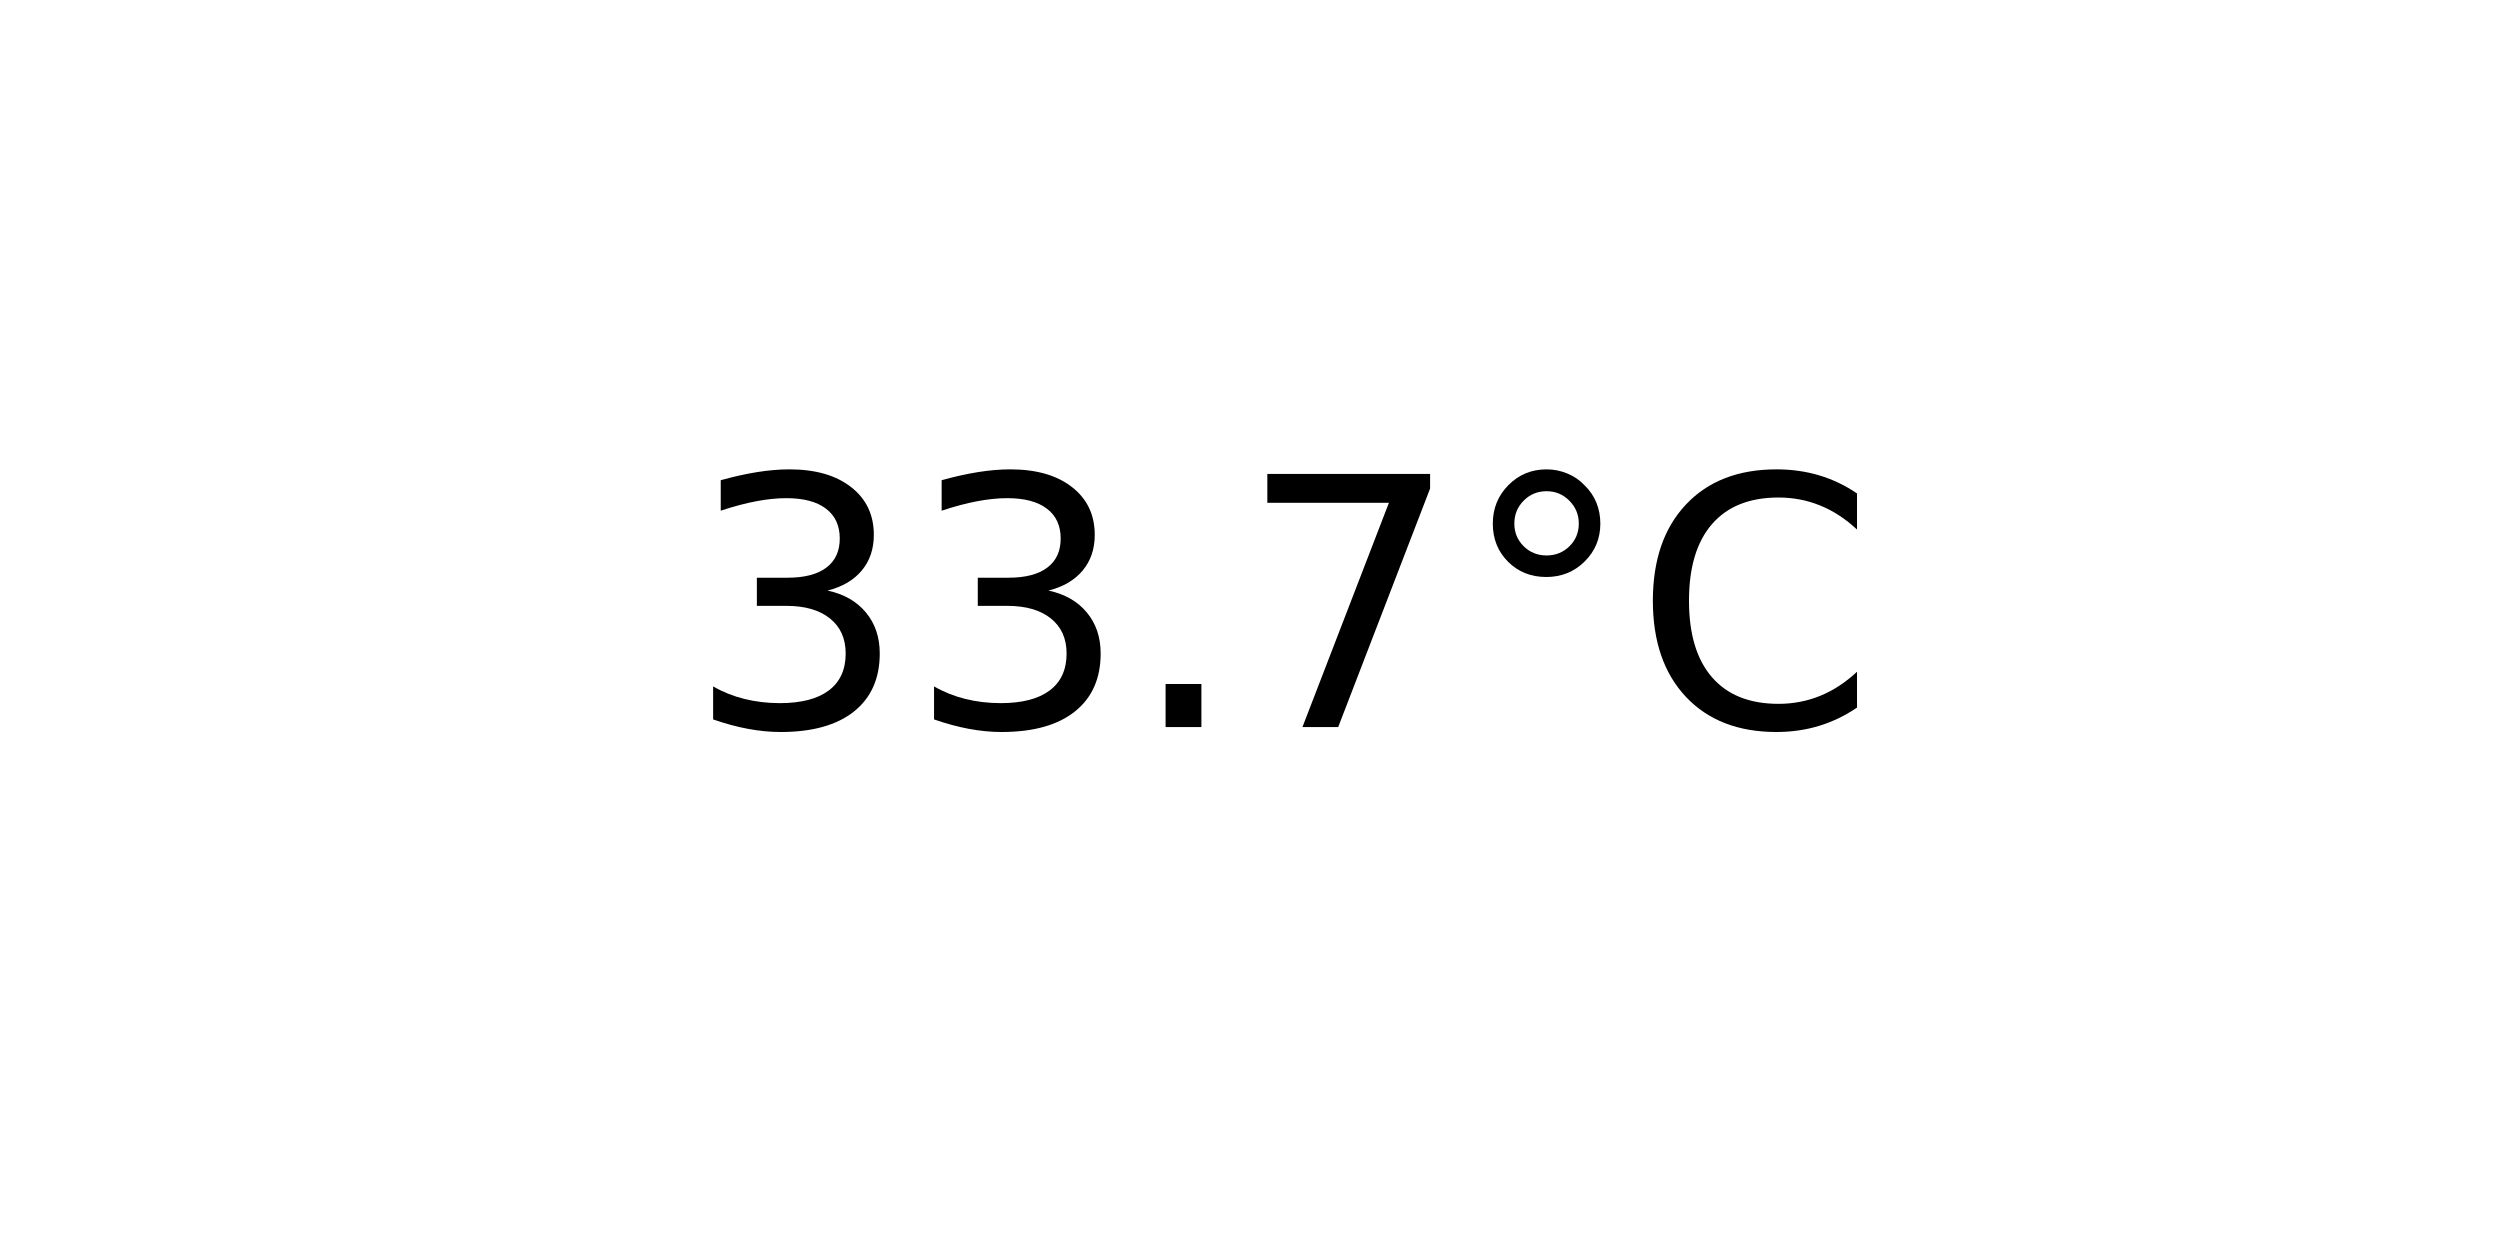
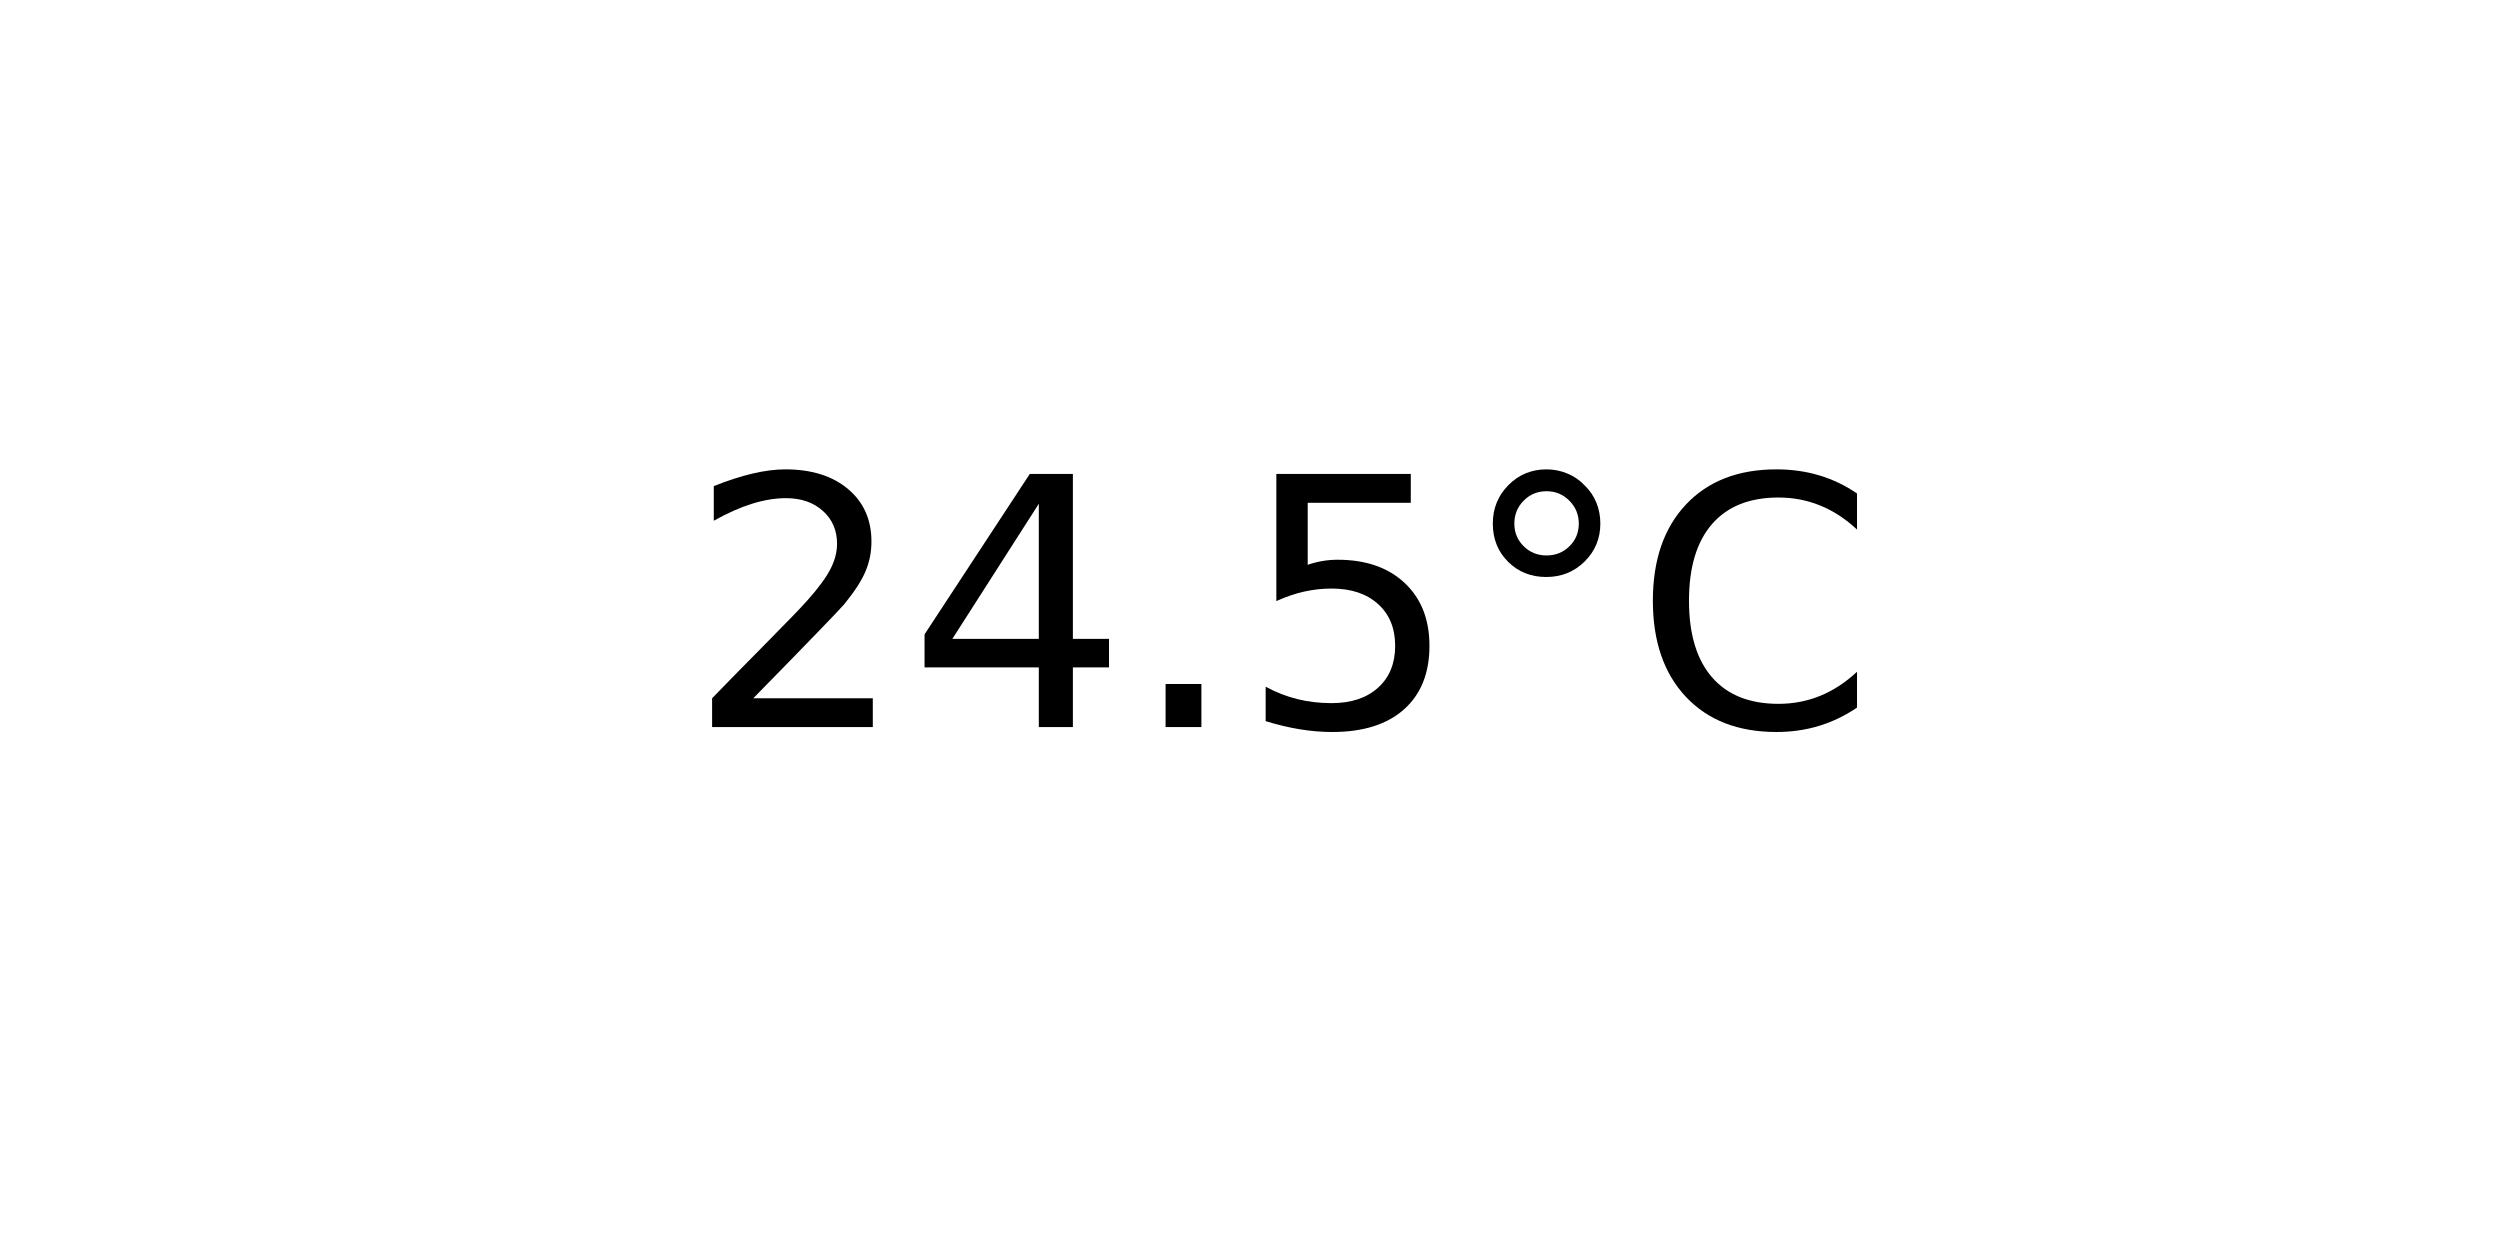
<svg xmlns="http://www.w3.org/2000/svg" xmlns:xlink="http://www.w3.org/1999/xlink" width="72pt" height="36pt" viewBox="0 0 72 36" version="1.1">
  <defs>
    <style type="text/css">*{stroke-linejoin: round; stroke-linecap: butt}</style>
  </defs>
  <g id="figure_1">
    <g id="axes_1">
      <g id="text_1">
        <g transform="translate(19.77578 20.93937) scale(0.1 -0.1)">
          <defs>
-             <path id="DejaVuSans-33" d="M 2597 2516  Q 3050 2419 3304 2112  Q 3559 1806 3559 1356  Q 3559 666 3084 287  Q 2609 -91 1734 -91  Q 1441 -91 1130 -33  Q 819 25 488 141  L 488 750  Q 750 597 1062 519  Q 1375 441 1716 441  Q 2309 441 2620 675  Q 2931 909 2931 1356  Q 2931 1769 2642 2001  Q 2353 2234 1838 2234  L 1294 2234  L 1294 2753  L 1863 2753  Q 2328 2753 2575 2939  Q 2822 3125 2822 3475  Q 2822 3834 2567 4026  Q 2313 4219 1838 4219  Q 1578 4219 1281 4162  Q 984 4106 628 3988  L 628 4550  Q 988 4650 1302 4700  Q 1616 4750 1894 4750  Q 2613 4750 3031 4423  Q 3450 4097 3450 3541  Q 3450 3153 3228 2886  Q 3006 2619 2597 2516  z " transform="scale(0.015625)" />
+             <path id="DejaVuSans-32" d="M 1228 531  L 3431 531  L 3431 0  L 469 0  L 469 531  Q 828 903 1448 1529  Q 2069 2156 2228 2338  Q 2531 2678 2651 2914  Q 2772 3150 2772 3378  Q 2772 3750 2511 3984  Q 2250 4219 1831 4219  Q 1534 4219 1204 4116  Q 875 4013 500 3803  L 500 4441  Q 881 4594 1212 4672  Q 1544 4750 1819 4750  Q 2544 4750 2975 4387  Q 3406 4025 3406 3419  Q 3406 3131 3298 2873  Q 3191 2616 2906 2266  Q 2828 2175 2409 1742  Q 1991 1309 1228 531  z " transform="scale(0.015625)" />
+             <path id="DejaVuSans-34" d="M 2419 4116  L 825 1625  L 2419 1625  L 2419 4116  z M 2253 4666  L 3047 4666  L 3047 1625  L 3713 1625  L 3713 1100  L 3047 1100  L 3047 0  L 2419 0  L 2419 1100  L 313 1100  L 313 1709  L 2253 4666  z " transform="scale(0.015625)" />
            <path id="DejaVuSans-2e" d="M 684 794  L 1344 794  L 1344 0  L 684 0  L 684 794  z " transform="scale(0.015625)" />
-             <path id="DejaVuSans-37" d="M 525 4666  L 3525 4666  L 3525 4397  L 1831 0  L 1172 0  L 2766 4134  L 525 4134  L 525 4666  z " transform="scale(0.015625)" />
+             <path id="DejaVuSans-35" d="M 691 4666  L 3169 4666  L 3169 4134  L 1269 4134  L 1269 2991  Q 1406 3038 1543 3061  Q 1681 3084 1819 3084  Q 2600 3084 3056 2656  Q 3513 2228 3513 1497  Q 3513 744 3044 326  Q 2575 -91 1722 -91  Q 1428 -91 1123 -41  Q 819 9 494 109  L 494 744  Q 775 591 1075 516  Q 1375 441 1709 441  Q 2250 441 2565 725  Q 2881 1009 2881 1497  Q 2881 1984 2565 2268  Q 2250 2553 1709 2553  Q 1456 2553 1204 2497  Q 953 2441 691 2322  L 691 4666  z " transform="scale(0.015625)" />
            <path id="DejaVuSans-b0" d="M 1600 4347  Q 1350 4347 1178 4173  Q 1006 4000 1006 3750  Q 1006 3503 1178 3333  Q 1350 3163 1600 3163  Q 1850 3163 2022 3333  Q 2194 3503 2194 3750  Q 2194 3997 2020 4172  Q 1847 4347 1600 4347  z M 1600 4750  Q 1800 4750 1984 4673  Q 2169 4597 2303 4453  Q 2447 4313 2519 4134  Q 2591 3956 2591 3750  Q 2591 3338 2302 3052  Q 2013 2766 1594 2766  Q 1172 2766 890 3047  Q 609 3328 609 3750  Q 609 4169 896 4459  Q 1184 4750 1600 4750  z " transform="scale(0.015625)" />
            <path id="DejaVuSans-43" d="M 4122 4306  L 4122 3641  Q 3803 3938 3442 4084  Q 3081 4231 2675 4231  Q 1875 4231 1450 3742  Q 1025 3253 1025 2328  Q 1025 1406 1450 917  Q 1875 428 2675 428  Q 3081 428 3442 575  Q 3803 722 4122 1019  L 4122 359  Q 3791 134 3420 21  Q 3050 -91 2638 -91  Q 1578 -91 968 557  Q 359 1206 359 2328  Q 359 3453 968 4101  Q 1578 4750 2638 4750  Q 3056 4750 3426 4639  Q 3797 4528 4122 4306  z " transform="scale(0.015625)" />
          </defs>
-           <use xlink:href="#DejaVuSans-33" />
-           <use xlink:href="#DejaVuSans-33" x="63.623" />
+           <use xlink:href="#DejaVuSans-32" />
+           <use xlink:href="#DejaVuSans-34" x="63.623" />
          <use xlink:href="#DejaVuSans-2e" x="127.246" />
-           <use xlink:href="#DejaVuSans-37" x="159.033" />
+           <use xlink:href="#DejaVuSans-35" x="159.033" />
          <use xlink:href="#DejaVuSans-b0" x="222.656" />
          <use xlink:href="#DejaVuSans-43" x="272.656" />
        </g>
      </g>
    </g>
  </g>
</svg>
